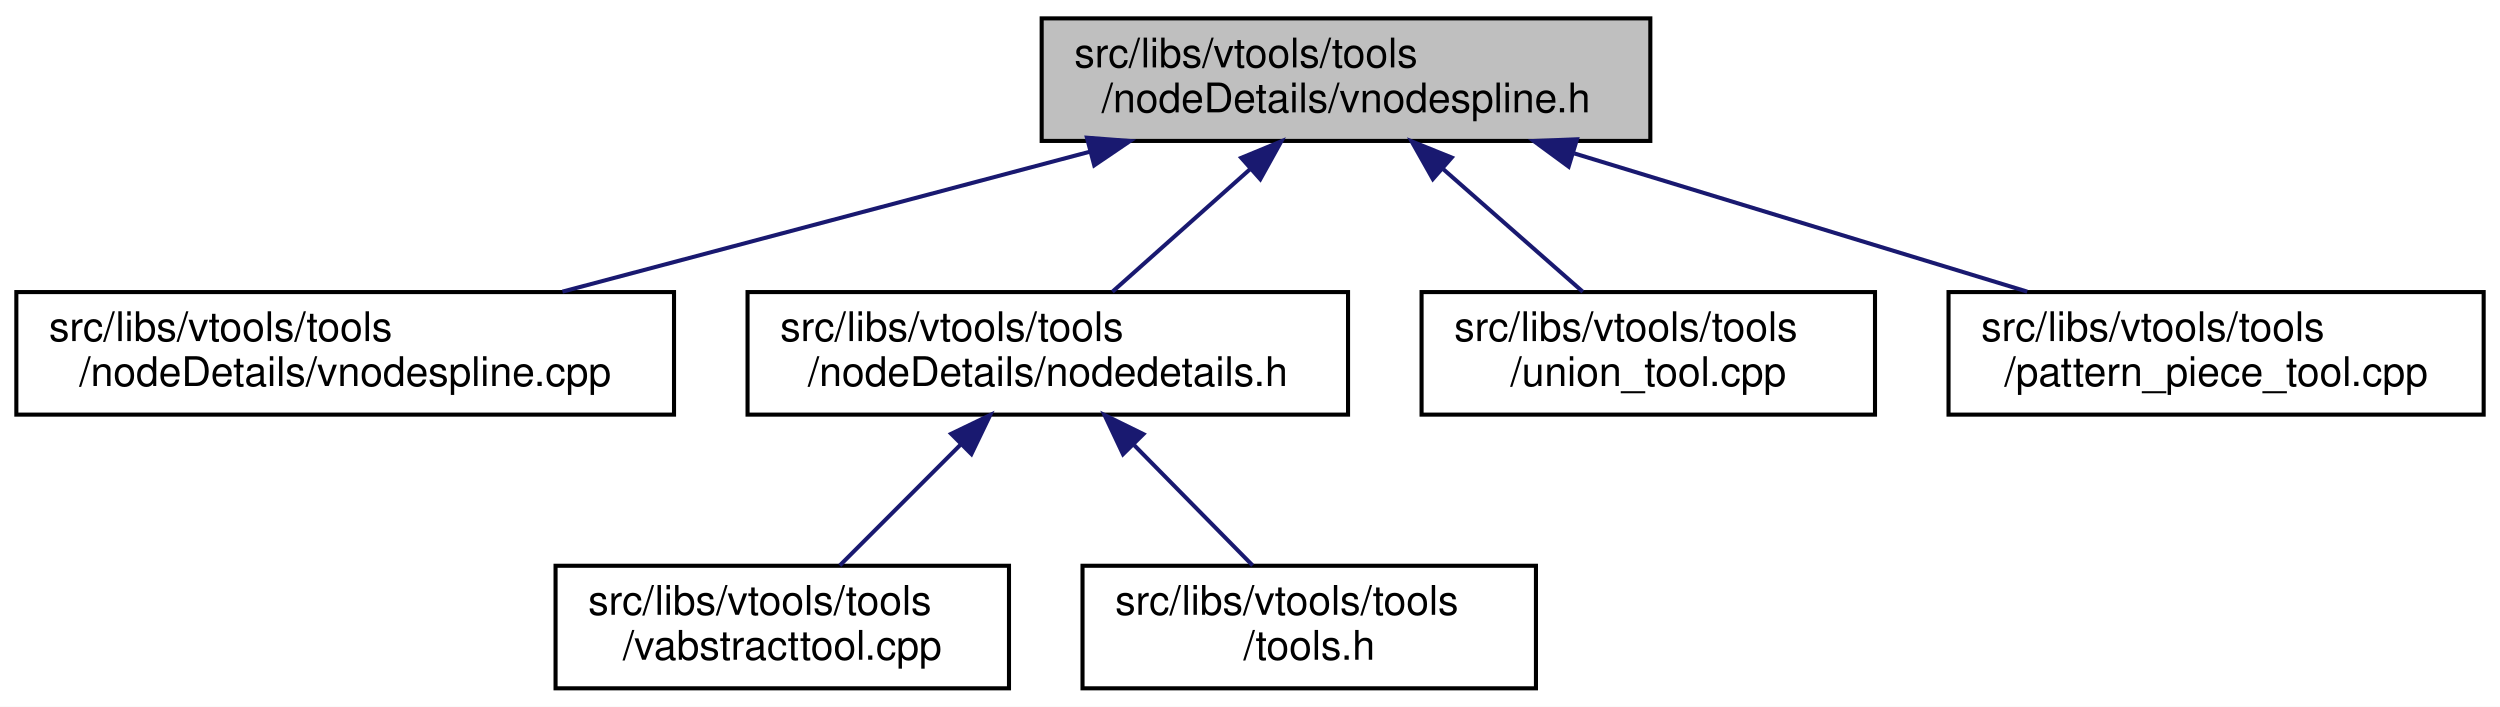
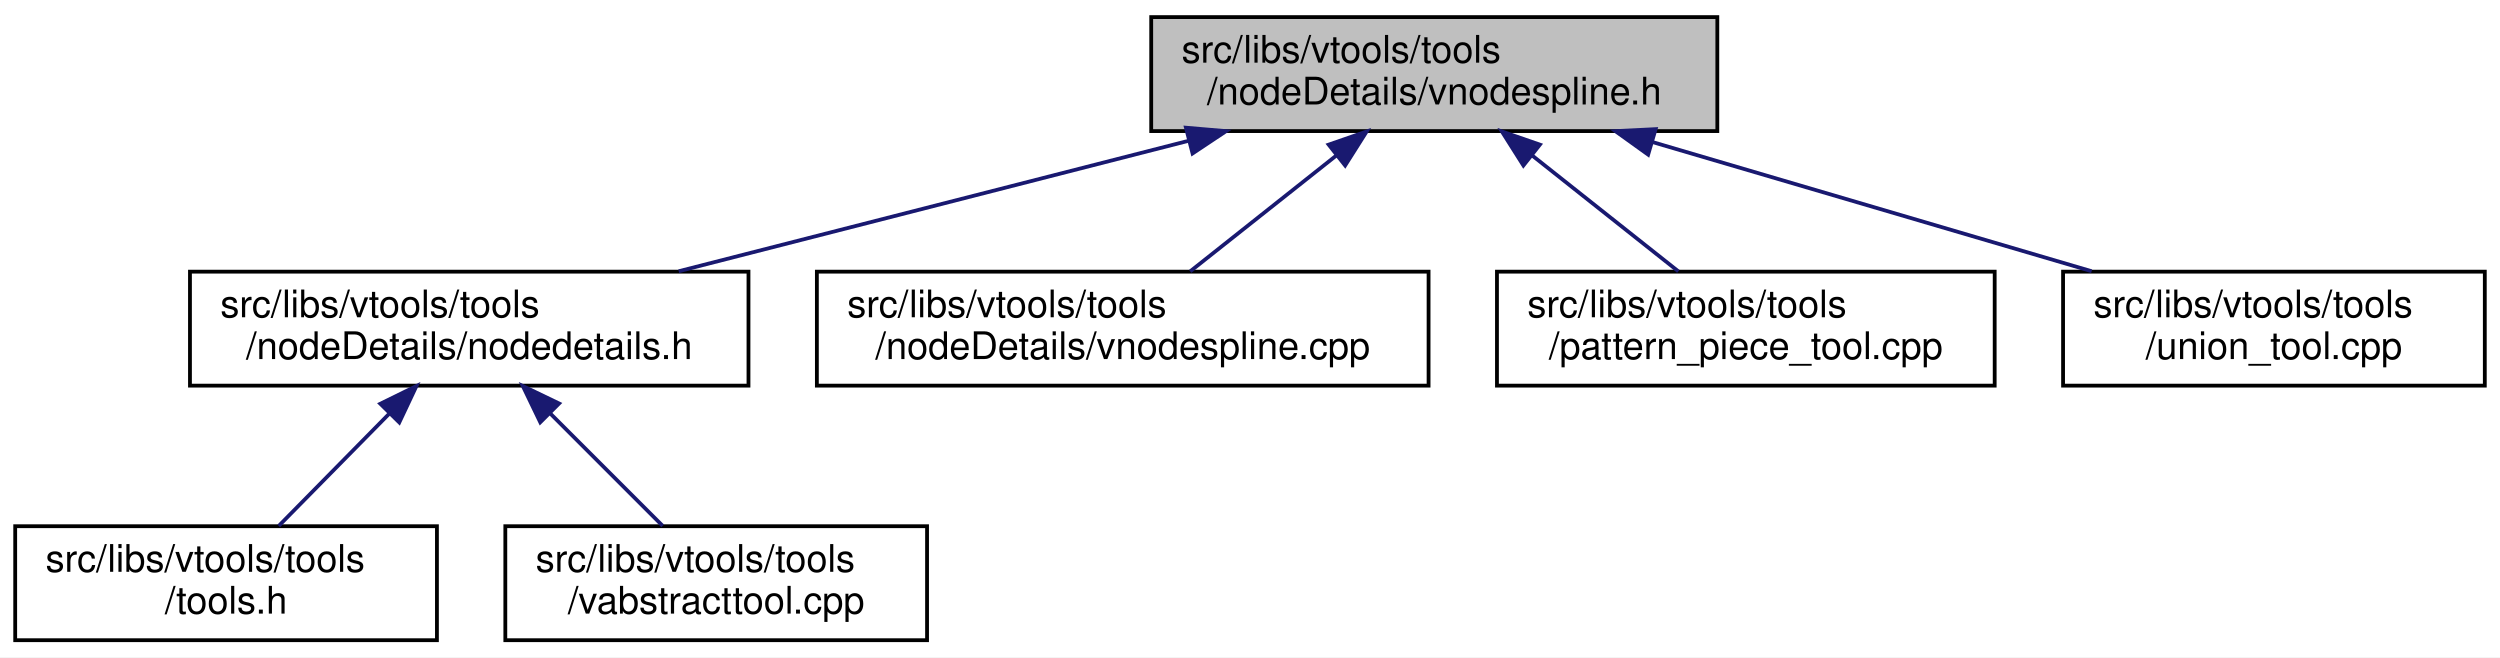
- <svg xmlns="http://www.w3.org/2000/svg" xmlns:xlink="http://www.w3.org/1999/xlink" width="612pt" height="173pt" viewBox="0.00 0.00 612.00 173.00">
+ <svg xmlns="http://www.w3.org/2000/svg" xmlns:xlink="http://www.w3.org/1999/xlink" width="658pt" height="173pt" viewBox="0.00 0.00 658.00 173.00">
  <g id="graph0" class="graph" transform="scale(1 1) rotate(0) translate(4 169)">
-     <polygon fill="white" stroke="transparent" points="-4,4 -4,-169 608,-169 608,4 -4,4" />
+     <polygon fill="white" stroke="transparent" points="-4,4 -4,-169 654,-169 654,4 -4,4" />
    <g id="node1" class="node">
      <g id="a_node1">
        <a xlink:title=" ">
-           <polygon fill="#bfbfbf" stroke="black" points="251,-134.5 251,-164.5 400,-164.5 400,-134.5 251,-134.5" />
-           <text text-anchor="start" x="259" y="-152.5" font-family="Helvetica,sans-Serif" font-size="10.00">src/libs/vtools/tools</text>
-           <text text-anchor="middle" x="325.5" y="-141.5" font-family="Helvetica,sans-Serif" font-size="10.00">/nodeDetails/vnodespline.h</text>
+           <polygon fill="#bfbfbf" stroke="black" points="299,-134.5 299,-164.5 448,-164.5 448,-134.5 299,-134.5" />
+           <text text-anchor="start" x="307" y="-152.5" font-family="Helvetica,sans-Serif" font-size="10.00">src/libs/vtools/tools</text>
+           <text text-anchor="middle" x="373.5" y="-141.5" font-family="Helvetica,sans-Serif" font-size="10.00">/nodeDetails/vnodespline.h</text>
        </a>
      </g>
    </g>
    <g id="node2" class="node">
      <g id="a_node2">
-         <a xlink:href="../../df/d94/vnodespline_8cpp.html" target="_top" xlink:title=" ">
-           <polygon fill="white" stroke="black" points="0,-67.5 0,-97.5 161,-97.5 161,-67.5 0,-67.5" />
-           <text text-anchor="start" x="8" y="-85.5" font-family="Helvetica,sans-Serif" font-size="10.00">src/libs/vtools/tools</text>
-           <text text-anchor="middle" x="80.5" y="-74.5" font-family="Helvetica,sans-Serif" font-size="10.00">/nodeDetails/vnodespline.cpp</text>
+         <a xlink:href="../../d5/dcf/nodedetails_8h.html" target="_top" xlink:title=" ">
+           <polygon fill="white" stroke="black" points="46,-67.5 46,-97.5 193,-97.5 193,-67.5 46,-67.5" />
+           <text text-anchor="start" x="54" y="-85.5" font-family="Helvetica,sans-Serif" font-size="10.00">src/libs/vtools/tools</text>
+           <text text-anchor="middle" x="119.5" y="-74.5" font-family="Helvetica,sans-Serif" font-size="10.00">/nodeDetails/nodedetails.h</text>
        </a>
      </g>
    </g>
    <g id="edge1" class="edge">
-       <path fill="none" stroke="midnightblue" d="M262.74,-131.85C222.8,-121.25 171.63,-107.68 133.69,-97.61" />
-       <polygon fill="midnightblue" stroke="midnightblue" points="262.08,-135.29 272.64,-134.48 263.87,-128.53 262.08,-135.29" />
+       <path fill="none" stroke="midnightblue" d="M308.96,-131.98C267.47,-121.37 214.14,-107.72 174.64,-97.61" />
+       <polygon fill="midnightblue" stroke="midnightblue" points="308.14,-135.39 318.7,-134.48 309.88,-128.61 308.14,-135.39" />
+     </g>
+     <g id="node5" class="node">
+       <g id="a_node5">
+         <a xlink:href="../../df/d94/vnodespline_8cpp.html" target="_top" xlink:title=" ">
+           <polygon fill="white" stroke="black" points="211,-67.5 211,-97.5 372,-97.5 372,-67.5 211,-67.5" />
+           <text text-anchor="start" x="219" y="-85.5" font-family="Helvetica,sans-Serif" font-size="10.00">src/libs/vtools/tools</text>
+           <text text-anchor="middle" x="291.5" y="-74.5" font-family="Helvetica,sans-Serif" font-size="10.00">/nodeDetails/vnodespline.cpp</text>
+         </a>
+       </g>
+     </g>
+     <g id="edge4" class="edge">
+       <path fill="none" stroke="midnightblue" d="M347.85,-128.17C335.31,-118.23 320.53,-106.51 309.26,-97.58" />
+       <polygon fill="midnightblue" stroke="midnightblue" points="345.7,-130.93 355.71,-134.4 350.04,-125.44 345.7,-130.93" />
+     </g>
+     <g id="node6" class="node">
+       <g id="a_node6">
+         <a xlink:href="../../d8/dea/pattern__piece__tool_8cpp.html" target="_top" xlink:title=" ">
+           <polygon fill="white" stroke="black" points="390,-67.5 390,-97.5 521,-97.5 521,-67.5 390,-67.5" />
+           <text text-anchor="start" x="398" y="-85.5" font-family="Helvetica,sans-Serif" font-size="10.00">src/libs/vtools/tools</text>
+           <text text-anchor="middle" x="455.5" y="-74.5" font-family="Helvetica,sans-Serif" font-size="10.00">/pattern_piece_tool.cpp</text>
+         </a>
+       </g>
+     </g>
+     <g id="edge5" class="edge">
+       <path fill="none" stroke="midnightblue" d="M399.15,-128.17C411.69,-118.23 426.47,-106.51 437.74,-97.58" />
+       <polygon fill="midnightblue" stroke="midnightblue" points="396.96,-125.44 391.29,-134.4 401.3,-130.93 396.96,-125.44" />
+     </g>
+     <g id="node7" class="node">
+       <g id="a_node7">
+         <a xlink:href="../../d4/d9f/union__tool_8cpp.html" target="_top" xlink:title=" ">
+           <polygon fill="white" stroke="black" points="539,-67.5 539,-97.5 650,-97.5 650,-67.5 539,-67.5" />
+           <text text-anchor="start" x="547" y="-85.5" font-family="Helvetica,sans-Serif" font-size="10.00">src/libs/vtools/tools</text>
+           <text text-anchor="middle" x="594.5" y="-74.5" font-family="Helvetica,sans-Serif" font-size="10.00">/union_tool.cpp</text>
+         </a>
+       </g>
+     </g>
+     <g id="edge6" class="edge">
+       <path fill="none" stroke="midnightblue" d="M431.03,-131.58C466.92,-121.02 512.59,-107.59 546.52,-97.61" />
+       <polygon fill="midnightblue" stroke="midnightblue" points="429.79,-128.3 421.18,-134.48 431.76,-135.01 429.79,-128.3" />
    </g>
    <g id="node3" class="node">
      <g id="a_node3">
-         <a xlink:href="../../d5/dcf/nodedetails_8h.html" target="_top" xlink:title=" ">
-           <polygon fill="white" stroke="black" points="179,-67.5 179,-97.5 326,-97.5 326,-67.5 179,-67.5" />
-           <text text-anchor="start" x="187" y="-85.5" font-family="Helvetica,sans-Serif" font-size="10.00">src/libs/vtools/tools</text>
-           <text text-anchor="middle" x="252.5" y="-74.5" font-family="Helvetica,sans-Serif" font-size="10.00">/nodeDetails/nodedetails.h</text>
+         <a xlink:href="../../d5/da5/tools_8h.html" target="_top" xlink:title=" ">
+           <polygon fill="white" stroke="black" points="0,-0.5 0,-30.5 111,-30.5 111,-0.5 0,-0.5" />
+           <text text-anchor="start" x="8" y="-18.5" font-family="Helvetica,sans-Serif" font-size="10.00">src/libs/vtools/tools</text>
+           <text text-anchor="middle" x="55.5" y="-7.5" font-family="Helvetica,sans-Serif" font-size="10.00">/tools.h</text>
        </a>
      </g>
    </g>
    <g id="edge2" class="edge">
-       <path fill="none" stroke="midnightblue" d="M302.03,-127.6C291,-117.78 278.16,-106.34 268.31,-97.58" />
-       <polygon fill="midnightblue" stroke="midnightblue" points="299.86,-130.36 309.66,-134.4 304.52,-125.13 299.86,-130.36" />
-     </g>
-     <g id="node6" class="node">
-       <g id="a_node6">
-         <a xlink:href="../../d4/d9f/union__tool_8cpp.html" target="_top" xlink:title=" ">
-           <polygon fill="white" stroke="black" points="344,-67.5 344,-97.5 455,-97.5 455,-67.5 344,-67.5" />
-           <text text-anchor="start" x="352" y="-85.5" font-family="Helvetica,sans-Serif" font-size="10.00">src/libs/vtools/tools</text>
-           <text text-anchor="middle" x="399.5" y="-74.5" font-family="Helvetica,sans-Serif" font-size="10.00">/union_tool.cpp</text>
-         </a>
-       </g>
-     </g>
-     <g id="edge5" class="edge">
-       <path fill="none" stroke="midnightblue" d="M349.3,-127.6C360.47,-117.78 373.49,-106.34 383.47,-97.58" />
-       <polygon fill="midnightblue" stroke="midnightblue" points="346.76,-125.17 341.56,-134.4 351.38,-130.43 346.76,-125.17" />
-     </g>
-     <g id="node7" class="node">
-       <g id="a_node7">
-         <a xlink:href="../../d8/dea/pattern__piece__tool_8cpp.html" target="_top" xlink:title=" ">
-           <polygon fill="white" stroke="black" points="473,-67.5 473,-97.5 604,-97.5 604,-67.5 473,-67.5" />
-           <text text-anchor="start" x="481" y="-85.5" font-family="Helvetica,sans-Serif" font-size="10.00">src/libs/vtools/tools</text>
-           <text text-anchor="middle" x="538.5" y="-74.5" font-family="Helvetica,sans-Serif" font-size="10.00">/pattern_piece_tool.cpp</text>
-         </a>
-       </g>
-     </g>
-     <g id="edge6" class="edge">
-       <path fill="none" stroke="midnightblue" d="M381.39,-131.44C415.92,-120.91 459.69,-107.55 492.26,-97.61" />
-       <polygon fill="midnightblue" stroke="midnightblue" points="380,-128.21 371.46,-134.48 382.04,-134.9 380,-128.21" />
+       <path fill="none" stroke="midnightblue" d="M98.35,-60.02C88.82,-50.34 77.83,-39.17 69.36,-30.58" />
+       <polygon fill="midnightblue" stroke="midnightblue" points="96.1,-62.73 105.61,-67.4 101.09,-57.81 96.1,-62.73" />
    </g>
    <g id="node4" class="node">
      <g id="a_node4">
        <a xlink:href="../../d9/d4e/vabstracttool_8cpp.html" target="_top" xlink:title=" ">
-           <polygon fill="white" stroke="black" points="132,-0.5 132,-30.5 243,-30.5 243,-0.5 132,-0.5" />
-           <text text-anchor="start" x="140" y="-18.5" font-family="Helvetica,sans-Serif" font-size="10.00">src/libs/vtools/tools</text>
-           <text text-anchor="middle" x="187.5" y="-7.5" font-family="Helvetica,sans-Serif" font-size="10.00">/vabstracttool.cpp</text>
+           <polygon fill="white" stroke="black" points="129,-0.5 129,-30.5 240,-30.5 240,-0.5 129,-0.5" />
+           <text text-anchor="start" x="137" y="-18.5" font-family="Helvetica,sans-Serif" font-size="10.00">src/libs/vtools/tools</text>
+           <text text-anchor="middle" x="184.5" y="-7.5" font-family="Helvetica,sans-Serif" font-size="10.00">/vabstracttool.cpp</text>
        </a>
      </g>
    </g>
    <g id="edge3" class="edge">
-       <path fill="none" stroke="midnightblue" d="M231.31,-60.31C221.56,-50.56 210.26,-39.26 201.58,-30.58" />
-       <polygon fill="midnightblue" stroke="midnightblue" points="228.85,-62.8 238.4,-67.4 233.8,-57.85 228.85,-62.8" />
-     </g>
-     <g id="node5" class="node">
-       <g id="a_node5">
-         <a xlink:href="../../d5/da5/tools_8h.html" target="_top" xlink:title=" ">
-           <polygon fill="white" stroke="black" points="261,-0.5 261,-30.5 372,-30.5 372,-0.5 261,-0.5" />
-           <text text-anchor="start" x="269" y="-18.5" font-family="Helvetica,sans-Serif" font-size="10.00">src/libs/vtools/tools</text>
-           <text text-anchor="middle" x="316.5" y="-7.5" font-family="Helvetica,sans-Serif" font-size="10.00">/tools.h</text>
-         </a>
-       </g>
-     </g>
-     <g id="edge4" class="edge">
-       <path fill="none" stroke="midnightblue" d="M273.65,-60.02C283.18,-50.34 294.17,-39.17 302.64,-30.58" />
-       <polygon fill="midnightblue" stroke="midnightblue" points="270.91,-57.81 266.39,-67.4 275.9,-62.73 270.91,-57.81" />
+       <path fill="none" stroke="midnightblue" d="M140.69,-60.31C150.44,-50.56 161.74,-39.26 170.42,-30.58" />
+       <polygon fill="midnightblue" stroke="midnightblue" points="138.2,-57.85 133.6,-67.4 143.15,-62.8 138.2,-57.85" />
    </g>
  </g>
</svg>
